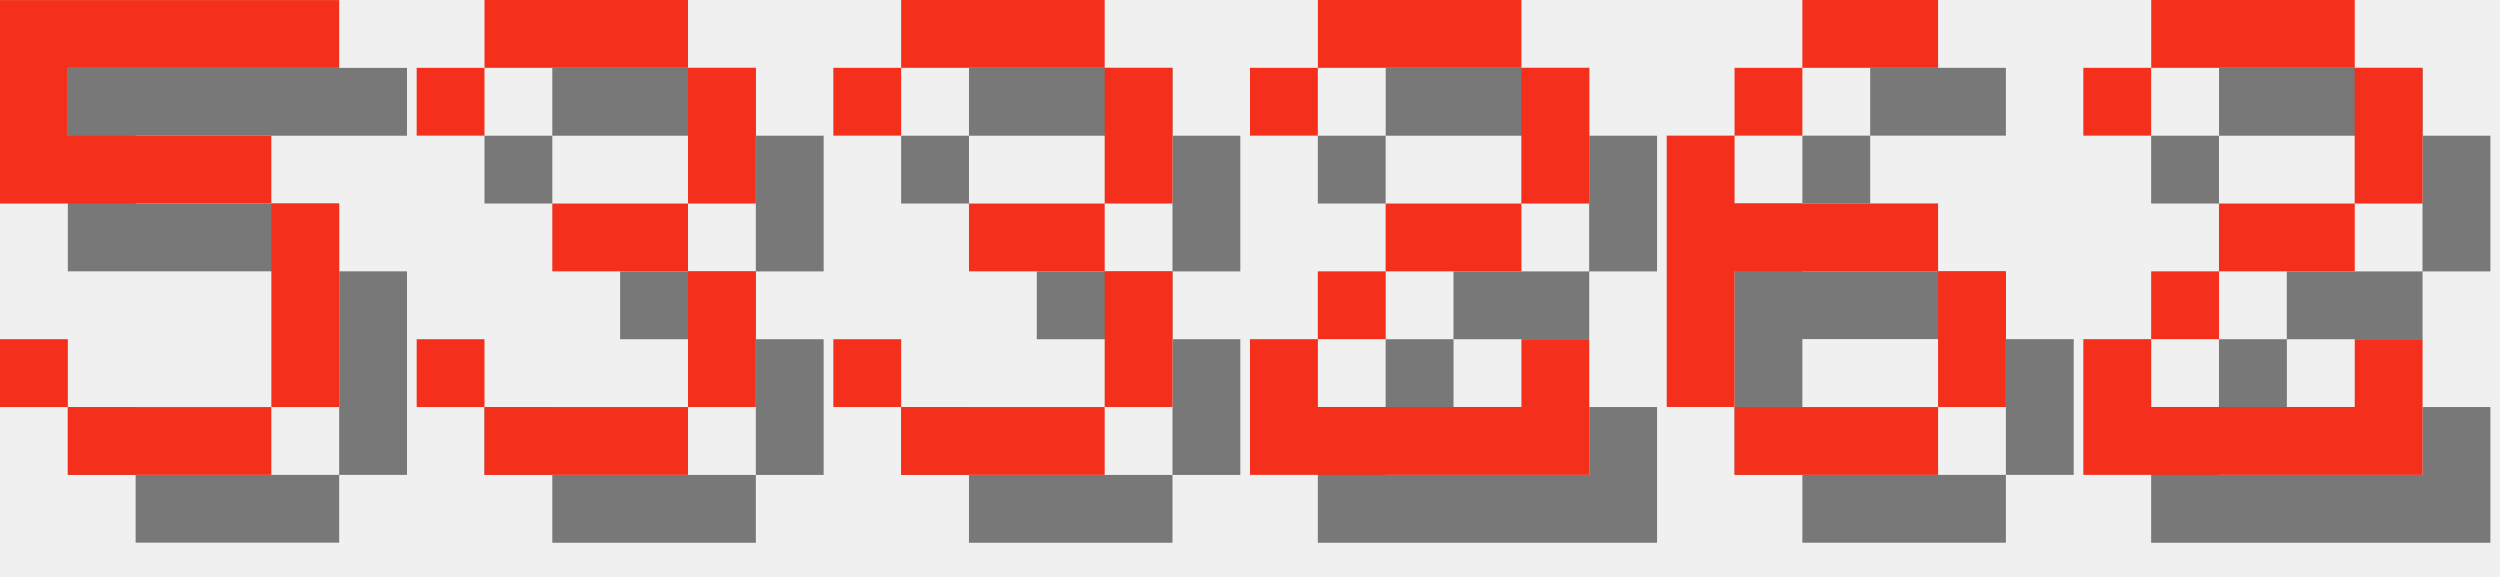
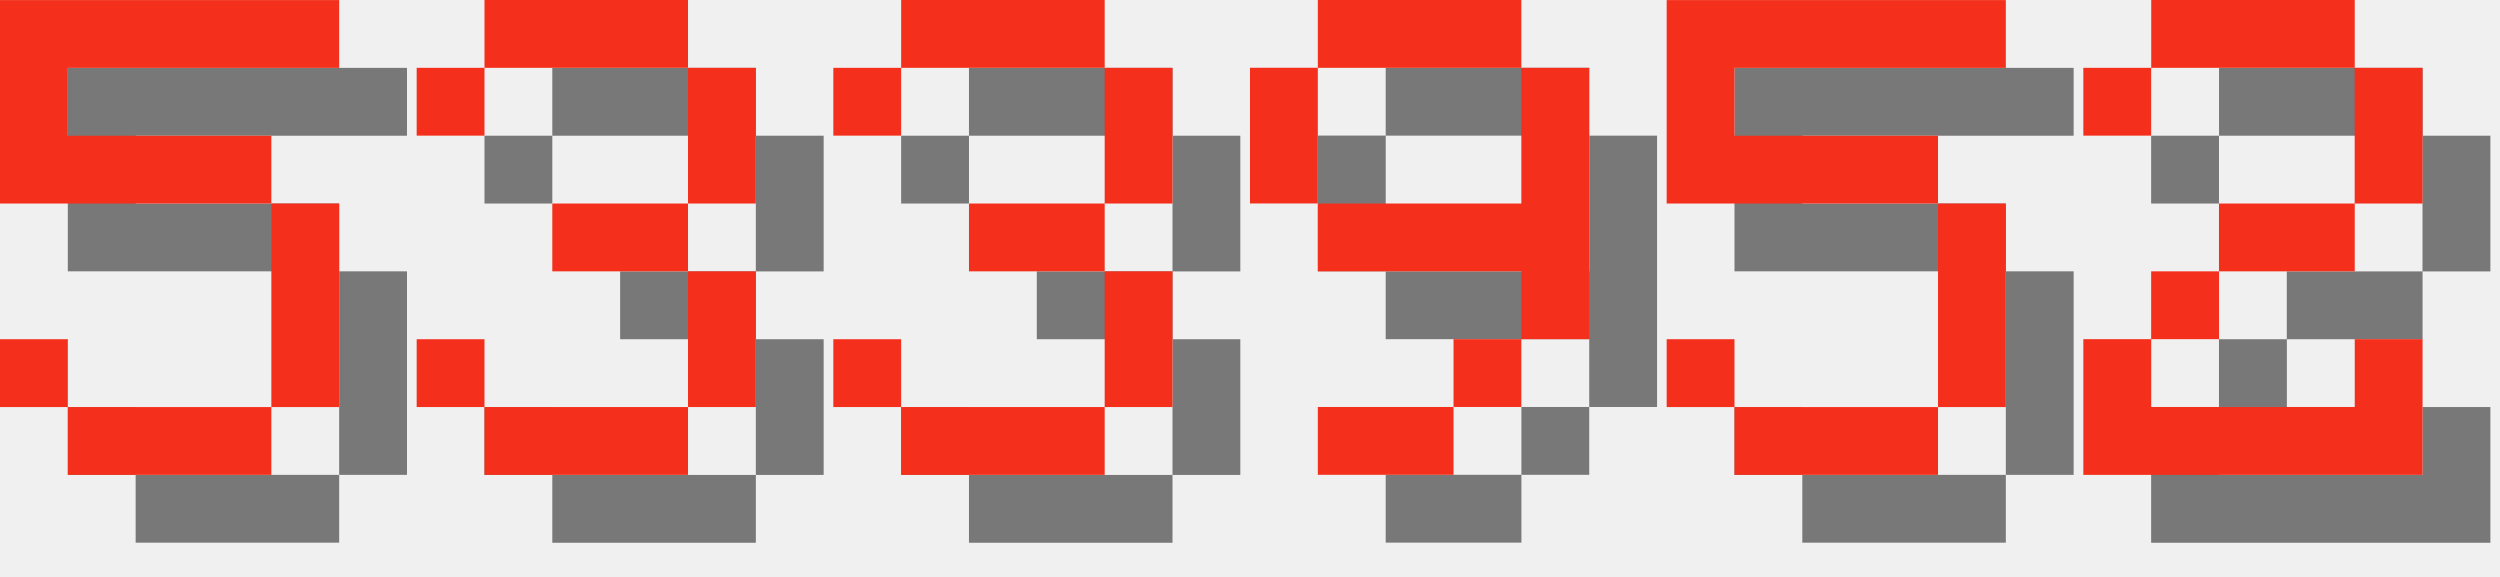
<svg xmlns="http://www.w3.org/2000/svg" version="1.1" width="156.0" height="36">
  <style>
        .text-foreground {
            fill: #F4301C;
        }
        .text-shadow {
            fill: #000000;
            fill-opacity: 0.5;
        }
    </style>
  <g class="digit" id="digit_5" transform="translate(0.0, 0), scale(4)">
    <path id="digit_5_shadow" class="text-shadow" d="m1.058 1.058v3.175h4.233v3.175h-3.175v-1.058h-1.058v1.058h1.058v1.058h3.175v-1.058h1.058v-3.175h-1.058v-1.058h-3.175v-1.058h4.233v-1.058h-5.292z" fill-opacity=".5" style="paint-order:stroke fill markers" />
    <path id="digit_5_fg" class="text-foreground" d="m0 0v3.175h4.233v3.175h-3.175v-1.058h-1.058v1.058h1.058v1.058h3.175v-1.058h1.058v-3.175h-1.058v-1.058h-3.175v-1.058h4.233v-1.058h-5.292z" fill="#fff" style="paint-order:stroke fill markers" />
  </g>
  <g class="digit" id="digit_3" transform="translate(26.0, 0), scale(4)">
    <path id="digit_3_shadow" class="text-shadow" d="m1.058 2.117v1.058h1.058v-1.058h3.175v2.117h-2.117v1.058h2.117v2.117h-3.175v-1.058h-1.058v1.058h1.058v1.058h3.175v-1.058h1.058v-2.117h-1.058v-1.058h1.058v-2.117h-1.058v-1.058h-3.175v1.058h-1.058z" fill-opacity=".5" style="paint-order:stroke fill markers" />
    <path id="digit_3_fg" class="text-foreground" d="m0 1.058v1.058h1.058v-1.058h3.175v2.117h-2.117v1.058h2.117v2.117h-3.175v-1.058h-1.058v1.058h1.058v1.058h3.175v-1.058h1.058v-2.117h-1.058v-1.058h1.058v-2.117h-1.058v-1.058h-3.175v1.058h-1.058z" fill="#fff" style="paint-order:stroke fill markers" />
  </g>
  <g class="digit" id="digit_3" transform="translate(52.0, 0), scale(4)">
    <path id="digit_3_shadow" class="text-shadow" d="m1.058 2.117v1.058h1.058v-1.058h3.175v2.117h-2.117v1.058h2.117v2.117h-3.175v-1.058h-1.058v1.058h1.058v1.058h3.175v-1.058h1.058v-2.117h-1.058v-1.058h1.058v-2.117h-1.058v-1.058h-3.175v1.058h-1.058z" fill-opacity=".5" style="paint-order:stroke fill markers" />
    <path id="digit_3_fg" class="text-foreground" d="m0 1.058v1.058h1.058v-1.058h3.175v2.117h-2.117v1.058h2.117v2.117h-3.175v-1.058h-1.058v1.058h1.058v1.058h3.175v-1.058h1.058v-2.117h-1.058v-1.058h1.058v-2.117h-1.058v-1.058h-3.175v1.058h-1.058z" fill="#fff" style="paint-order:stroke fill markers" />
  </g>
-   <g class="digit" id="digit_2" transform="translate(78.0, 0), scale(4)">
-     <path id="digit_2_shadow" class="text-shadow" d="m1.058 2.117v1.058h1.058v-1.058h3.175v2.117h-2.117v1.058h-1.058v1.058h-1.058v2.117h5.292v-2.117h-1.058v1.058h-3.175v-1.058h1.058v-1.058h2.117v-1.058h1.058v-2.117h-1.058v-1.058h-3.175v1.058h-1.058z" fill-opacity=".5" style="paint-order:stroke fill markers" />
-     <path id="digit_2_fg" class="text-foreground" d="m0 1.058v1.058h1.058v-1.058h3.175v2.117h-2.117v1.058h-1.058v1.058h-1.058v2.117h5.292v-2.117h-1.058v1.058h-3.175v-1.058h1.058v-1.058h2.117v-1.058h1.058v-2.117h-1.058v-1.058h-3.175v1.058h-1.058z" fill="#fff" style="paint-order:stroke fill markers" />
+   <g class="digit" id="digit_9" transform="translate(78.0, 0), scale(4)">
+     <path id="digit_9_shadow" class="text-shadow" d="m2.117 1.058v1.058h3.175v-1.058h-3.175zm3.175 1.058v2.117h-3.175v1.058h3.175v1.058h1.058v-4.233h-1.058zm0 4.233h-1.058v1.058h1.058v-1.058zm-1.058 1.058h-2.117v1.058h2.117v-1.058zm-2.117-3.175v-2.117h-1.058v2.117h1.058z" fill-opacity=".5" style="paint-order:stroke fill markers" />
+     <path id="digit_9_fg" class="text-foreground" d="m1.058 0v1.058h3.175v-1.058h-3.175zm3.175 1.058v2.117h-3.175v1.058h3.175v1.058h1.058v-4.233h-1.058zm0 4.233h-1.058v1.058h1.058v-1.058zm-1.058 1.058h-2.117v1.058h2.117v-1.058zm-2.117-3.175v-2.117h-1.058v2.117h1.058z" fill="#fff" style="paint-order:stroke fill markers" />
  </g>
-   <g class="digit" id="digit_6" transform="translate(104.0, 0), scale(4)">
-     <path id="digit_6_shadow" class="text-shadow" d="m3.175 1.058v1.058h2.117v-1.058h-2.117zm0 1.058h-1.058v1.058h1.058v-1.058zm-1.058 1.058h-1.058v4.233h1.058v-2.117h3.175v-1.058h-3.175v-1.058zm3.175 2.117v2.117h1.058v-2.117h-1.058zm0 2.117h-3.175v1.058h3.175v-1.058z" fill-opacity=".5" style="paint-order:stroke fill markers" />
-     <path id="digit_6_fg" class="text-foreground" d="m2.117 0v1.058h2.117v-1.058h-2.117zm0 1.058h-1.058v1.058h1.058v-1.058zm-1.058 1.058h-1.058v4.233h1.058v-2.117h3.175v-1.058h-3.175v-1.058zm3.175 2.117v2.117h1.058v-2.117h-1.058zm0 2.117h-3.175v1.058h3.175v-1.058z" fill="#fff" style="paint-order:stroke fill markers" />
+   <g class="digit" id="digit_5" transform="translate(104.0, 0), scale(4)">
+     <path id="digit_5_shadow" class="text-shadow" d="m1.058 1.058v3.175h4.233v3.175h-3.175v-1.058h-1.058v1.058h1.058v1.058h3.175v-1.058h1.058v-3.175h-1.058v-1.058h-3.175v-1.058h4.233v-1.058h-5.292z" fill-opacity=".5" style="paint-order:stroke fill markers" />
+     <path id="digit_5_fg" class="text-foreground" d="m0 0v3.175h4.233v3.175h-3.175v-1.058h-1.058v1.058h1.058v1.058h3.175v-1.058h1.058v-3.175h-1.058v-1.058h-3.175v-1.058h4.233v-1.058h-5.292z" fill="#fff" style="paint-order:stroke fill markers" />
  </g>
  <g class="digit" id="digit_2" transform="translate(130.0, 0), scale(4)">
    <path id="digit_2_shadow" class="text-shadow" d="m1.058 2.117v1.058h1.058v-1.058h3.175v2.117h-2.117v1.058h-1.058v1.058h-1.058v2.117h5.292v-2.117h-1.058v1.058h-3.175v-1.058h1.058v-1.058h2.117v-1.058h1.058v-2.117h-1.058v-1.058h-3.175v1.058h-1.058z" fill-opacity=".5" style="paint-order:stroke fill markers" />
    <path id="digit_2_fg" class="text-foreground" d="m0 1.058v1.058h1.058v-1.058h3.175v2.117h-2.117v1.058h-1.058v1.058h-1.058v2.117h5.292v-2.117h-1.058v1.058h-3.175v-1.058h1.058v-1.058h2.117v-1.058h1.058v-2.117h-1.058v-1.058h-3.175v1.058h-1.058z" fill="#fff" style="paint-order:stroke fill markers" />
  </g>
</svg>
